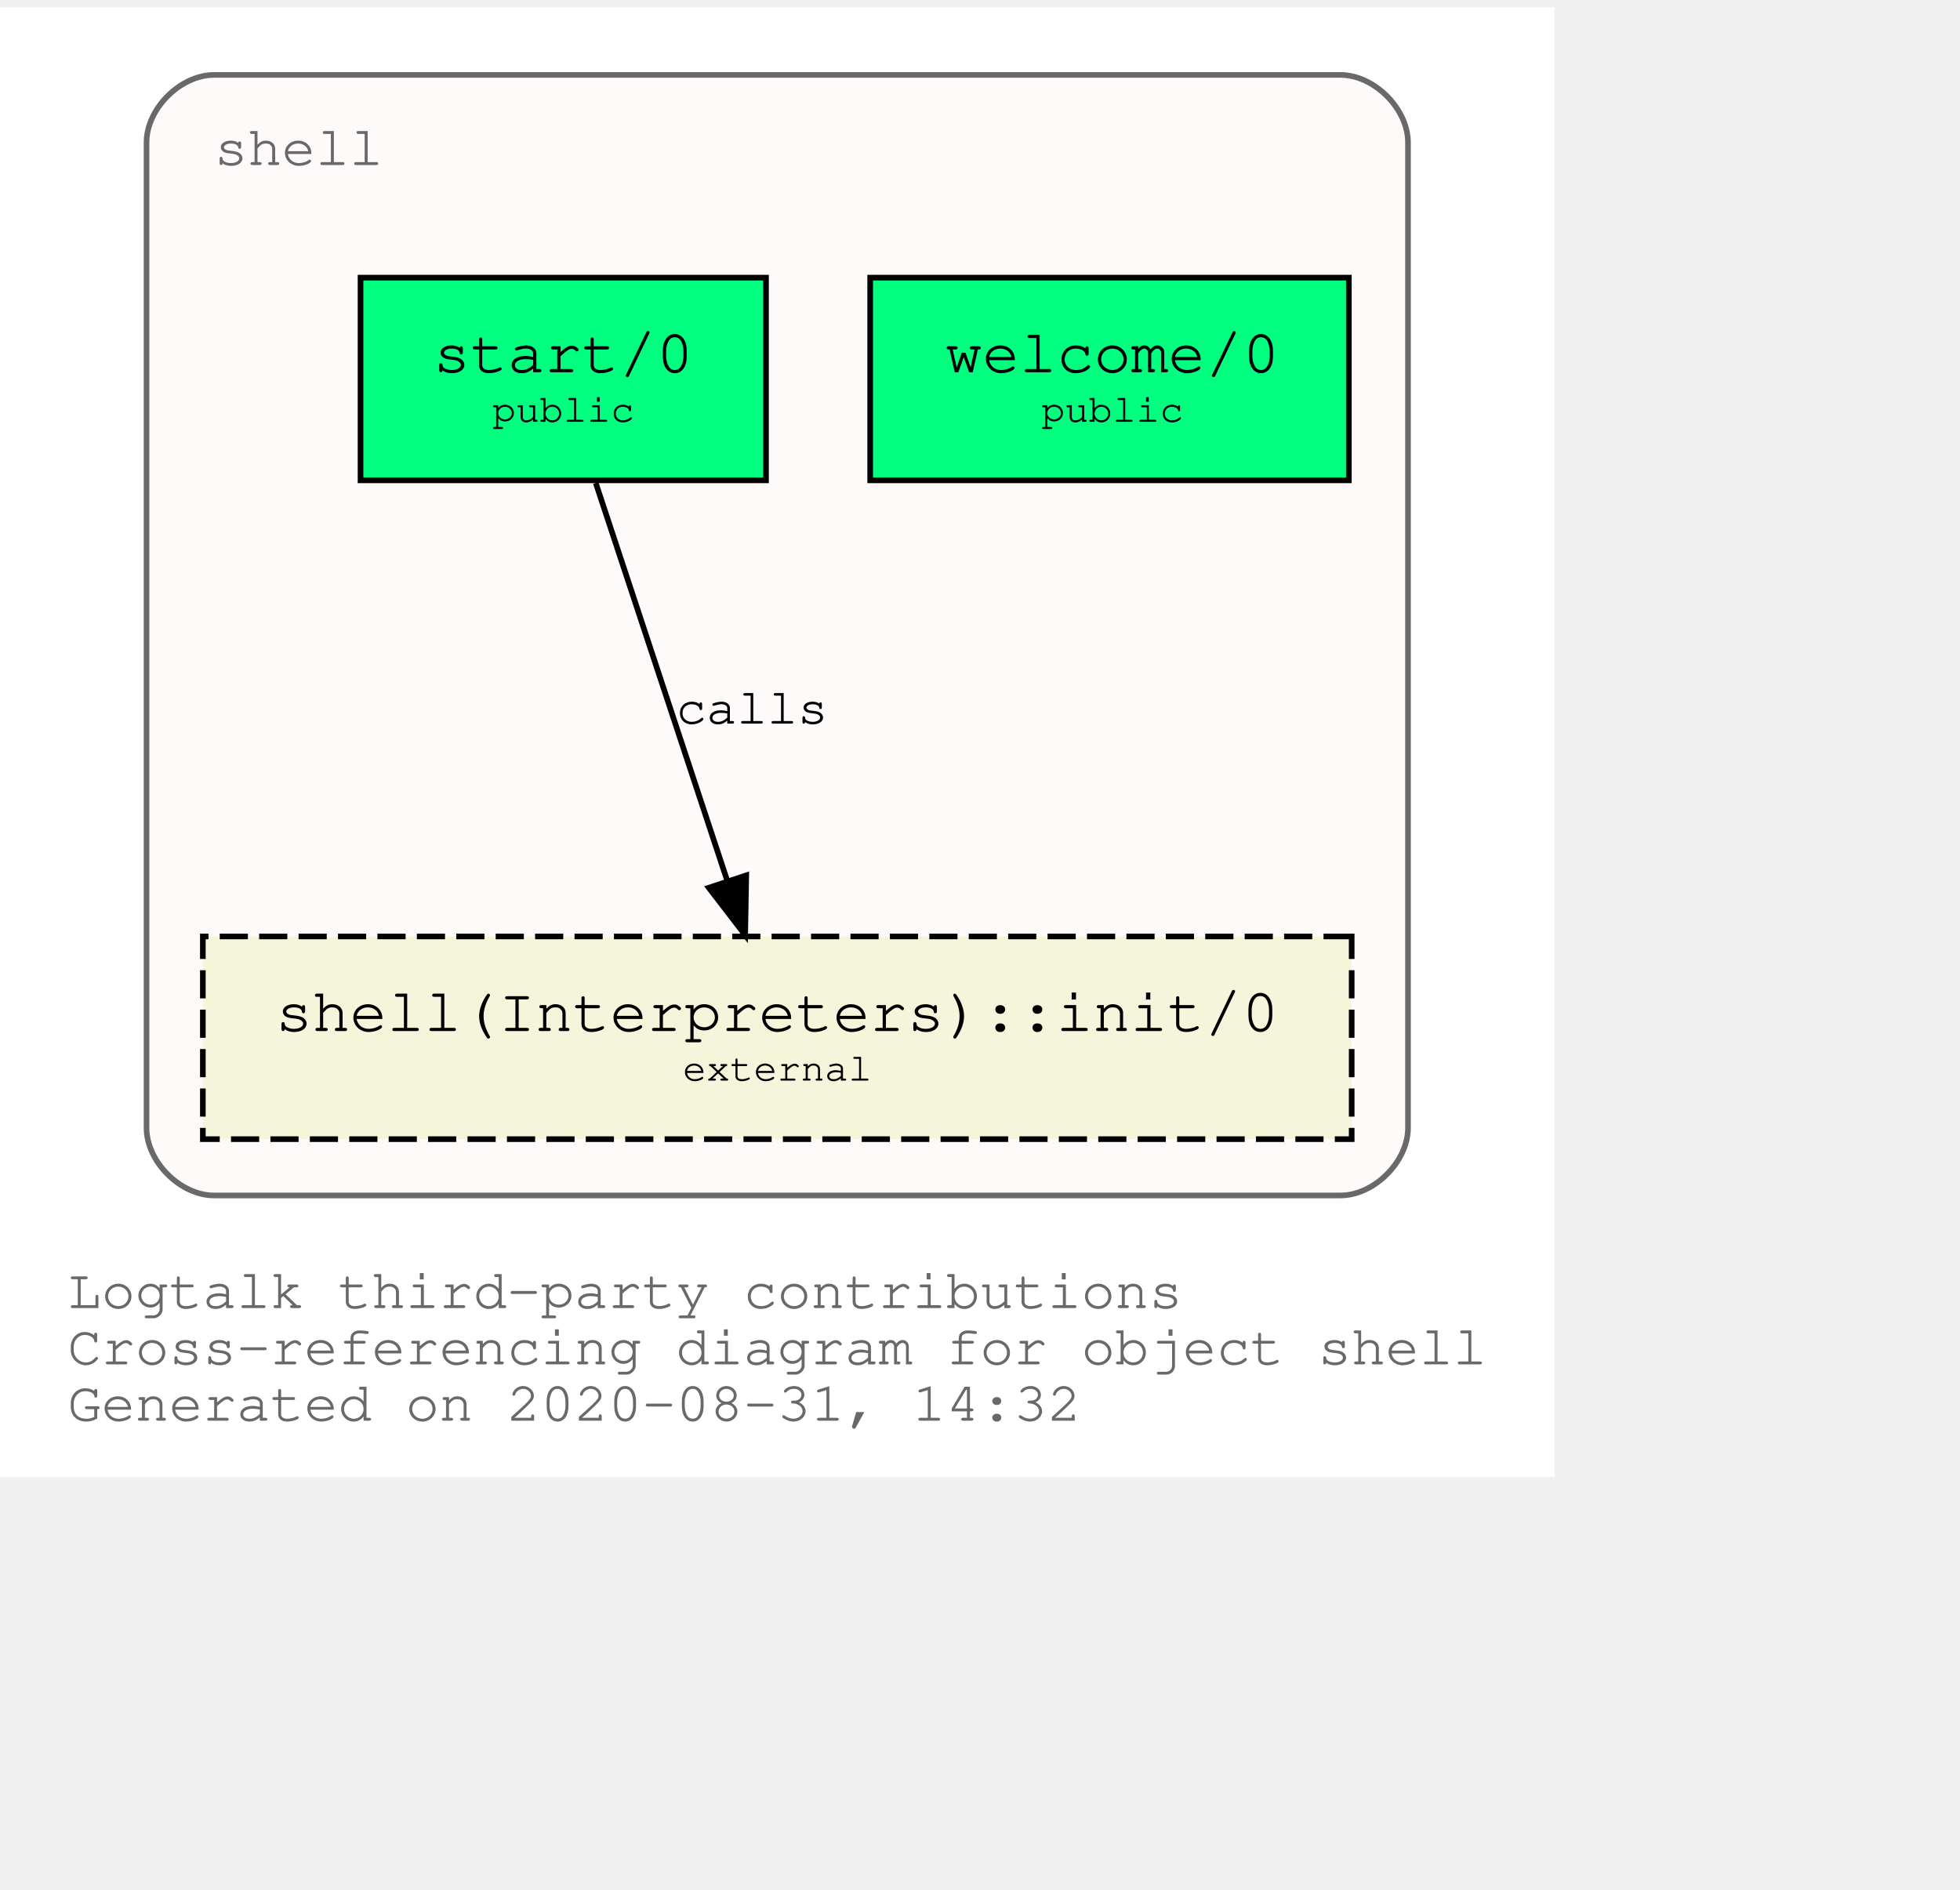
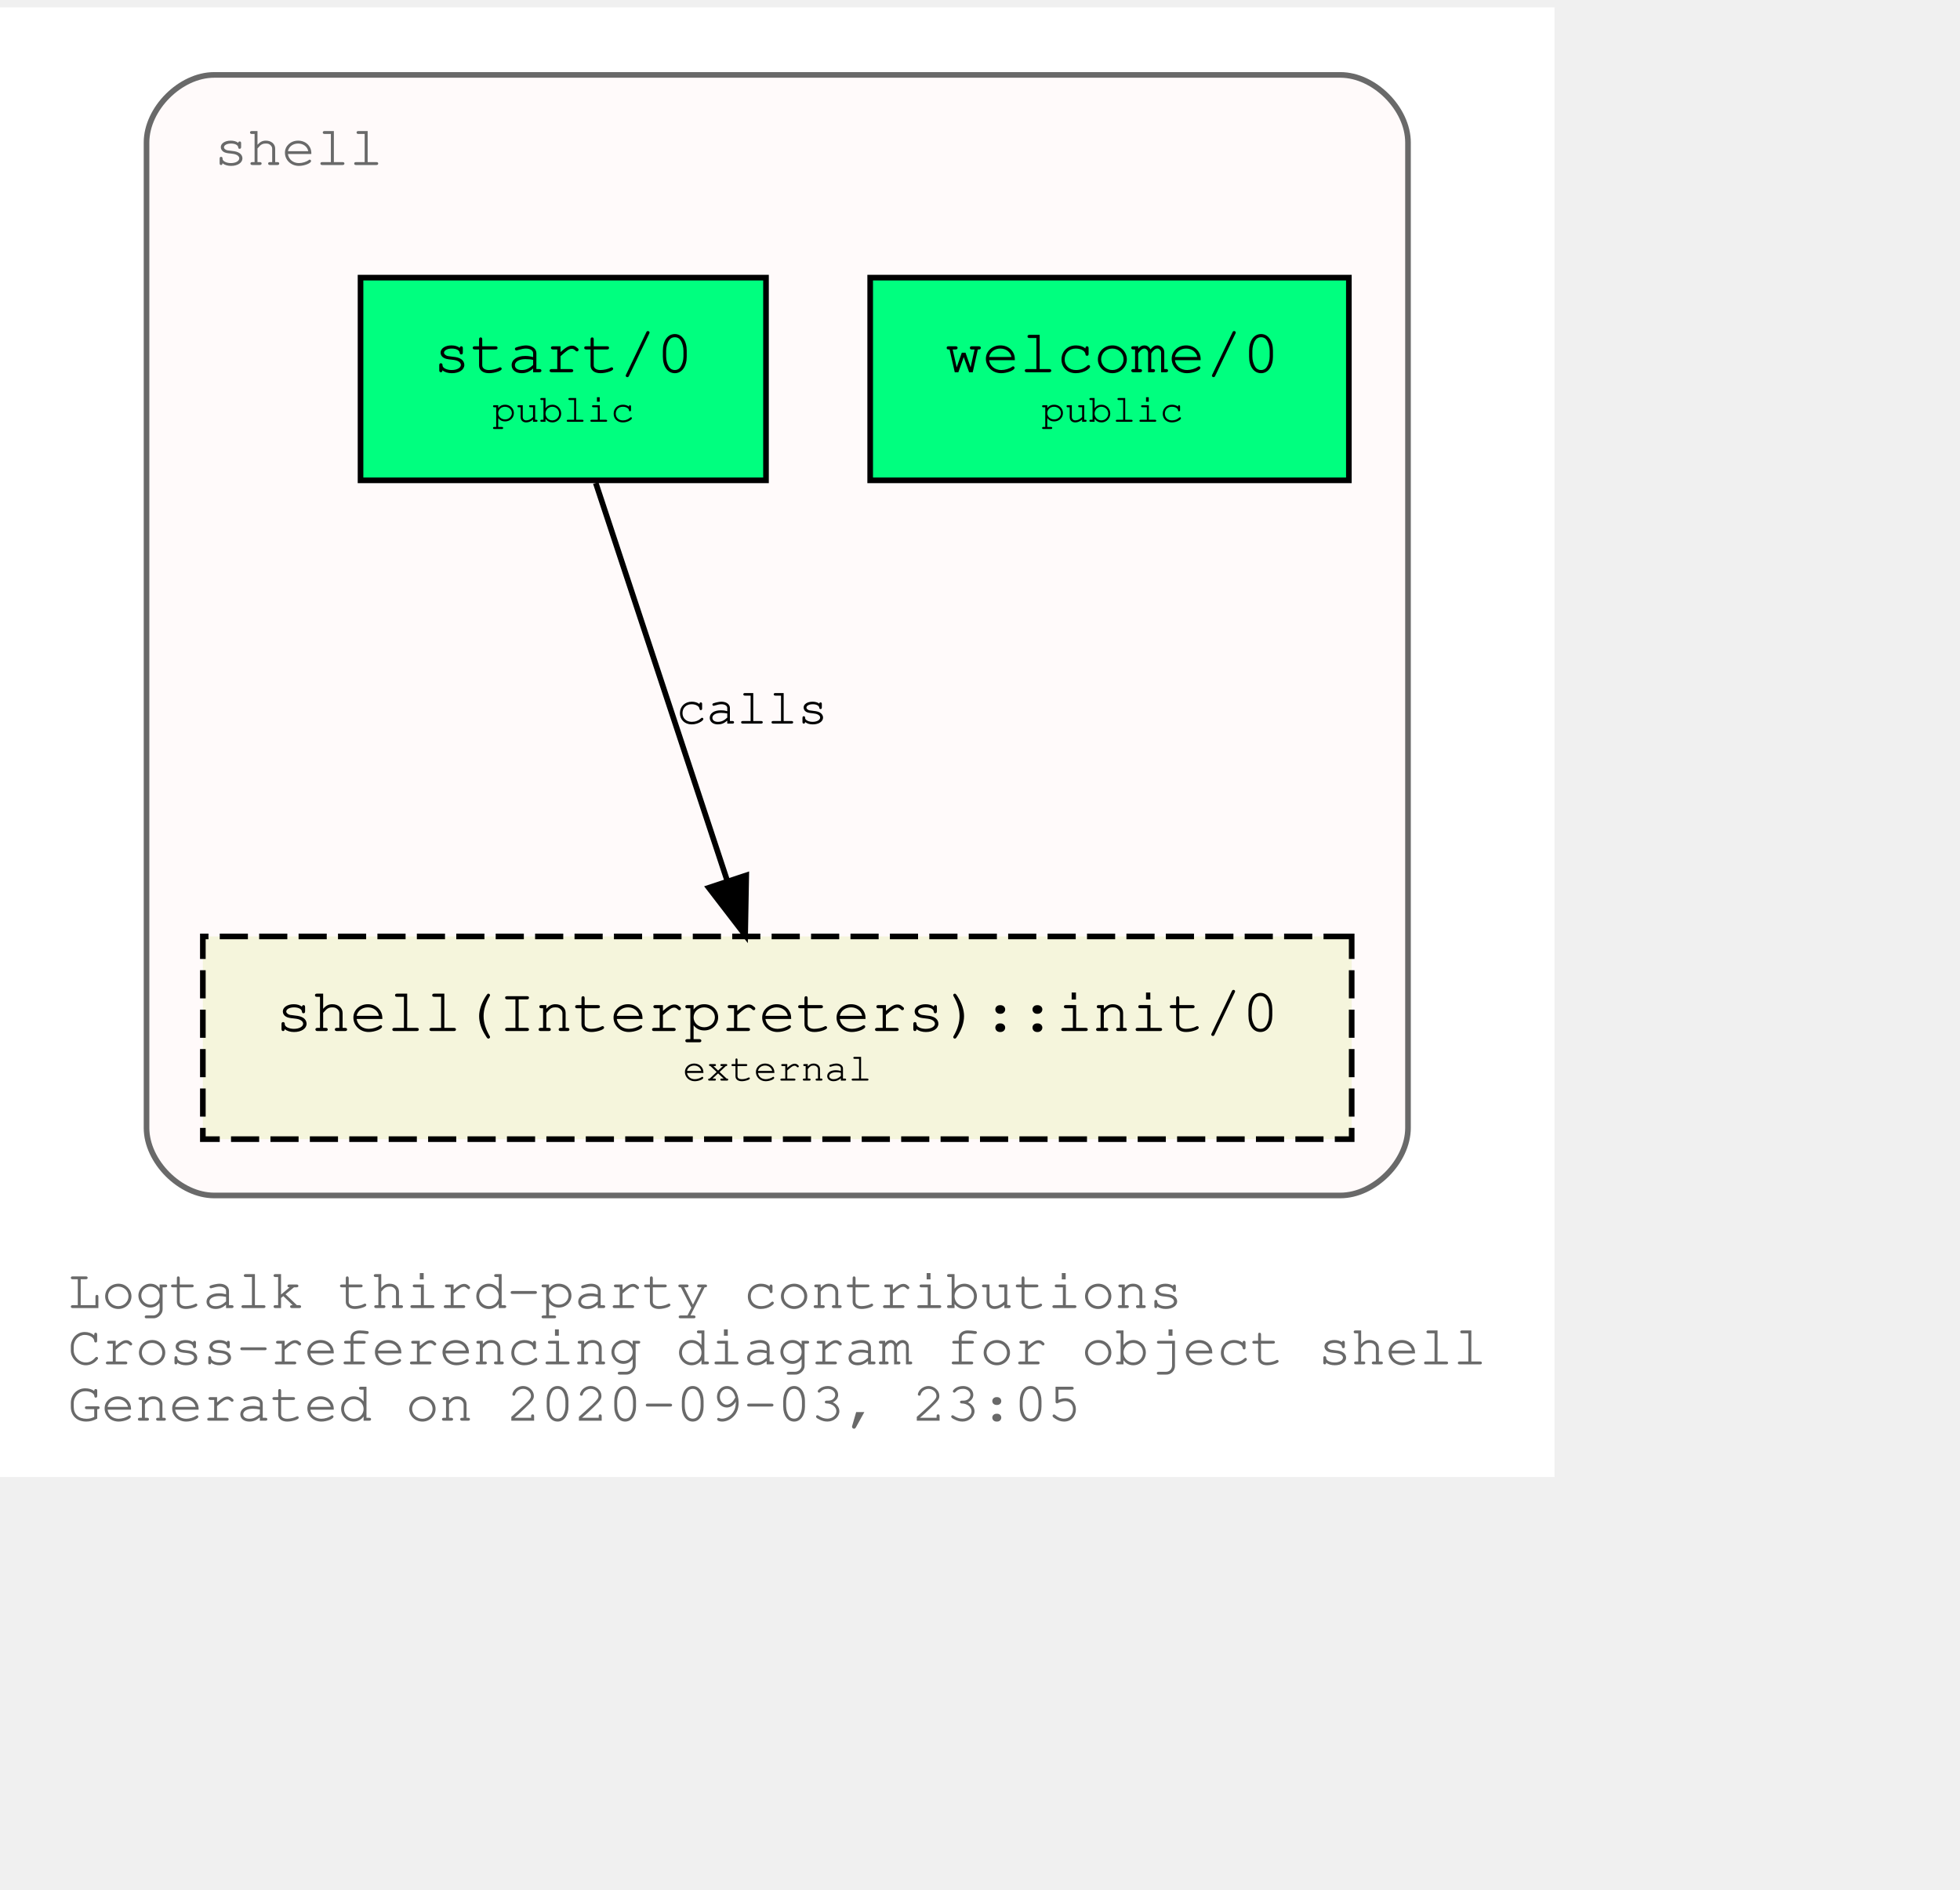
<svg xmlns="http://www.w3.org/2000/svg" xmlns:xlink="http://www.w3.org/1999/xlink" width="420pt" height="405pt" viewBox="72.00 72.00 348.04 333.00">
  <g id="graph0" class="graph" transform="scale(1 1) rotate(0) translate(76 329)">
    <polygon fill="white" stroke="transparent" points="-4,4 -4,-257 272.04,-257 272.04,4 -4,4" />
    <text text-anchor="start" x="8" y="-26" font-family="Courier,monospace" font-size="10.00" fill="dimgray">Logtalk third-party contributions</text>
    <text text-anchor="start" x="8" y="-16" font-family="Courier,monospace" font-size="10.00" fill="dimgray">Cross-referencing diagram for object shell</text>
-     <text text-anchor="start" x="8" y="-6" font-family="Courier,monospace" font-size="10.00" fill="dimgray">Generated on 2020-08-31, 14:32</text>
+     <text text-anchor="start" x="8" y="-6" font-family="Courier,monospace" font-size="10.00" fill="dimgray">Generated on 2020-09-03, 23:05</text>
    <g id="clust1" class="cluster">
      <g id="a_clust1">
        <a xlink:title="shell">
          <path fill="snow" stroke="dimgray" d="M34.02,-46C34.02,-46 234.02,-46 234.02,-46 240.02,-46 246.02,-52 246.02,-58 246.02,-58 246.02,-233 246.02,-233 246.02,-239 240.02,-245 234.02,-245 234.02,-245 34.02,-245 34.02,-245 28.02,-245 22.02,-239 22.02,-233 22.02,-233 22.02,-58 22.02,-58 22.02,-52 28.02,-46 34.02,-46" />
          <g id="a_clust1_0">
-             <a xlink:href="https://github.com/LogtalkDotOrg/logtalk3/tree/f5fee6ee35d96f762d3db4301ea5ea22701672ef/contributions/verdi_neruda/shell.lgt" xlink:title="https://github.com/LogtalkDotOrg/logtalk3/tree/f5fee6ee35d96f762d3db4301ea5ea22701672ef/contributions/verdi_neruda/shell.lgt">
+             <a xlink:href="https://github.com/LogtalkDotOrg/logtalk3/tree/ed8f83ff5ba0bc99004fe91e8711a57166780703/contributions/verdi_neruda/shell.lgt" xlink:title="https://github.com/LogtalkDotOrg/logtalk3/tree/ed8f83ff5ba0bc99004fe91e8711a57166780703/contributions/verdi_neruda/shell.lgt">
              <text text-anchor="start" x="34.02" y="-229" font-family="Courier,monospace" font-size="10.00" fill="dimgray">shell</text>
            </a>
          </g>
        </a>
      </g>
    </g>
    <g id="node1" class="node">
      <g id="a_node1">
-         <a xlink:href="https://github.com/LogtalkDotOrg/logtalk3/tree/f5fee6ee35d96f762d3db4301ea5ea22701672ef/contributions/verdi_neruda/shell.lgt#L308" xlink:title="https://github.com/LogtalkDotOrg/logtalk3/tree/f5fee6ee35d96f762d3db4301ea5ea22701672ef/contributions/verdi_neruda/shell.lgt#L308">
+         <a xlink:href="https://github.com/LogtalkDotOrg/logtalk3/tree/ed8f83ff5ba0bc99004fe91e8711a57166780703/contributions/verdi_neruda/shell.lgt#L308" xlink:title="https://github.com/LogtalkDotOrg/logtalk3/tree/ed8f83ff5ba0bc99004fe91e8711a57166780703/contributions/verdi_neruda/shell.lgt#L308">
          <polygon fill="springgreen" stroke="black" points="235.52,-209 150.52,-209 150.52,-173 235.52,-173 235.52,-209" />
          <text text-anchor="start" x="158.82" y="-192.8" font-family="Courier,monospace" font-size="9.00"> </text>
          <text text-anchor="start" x="163.82" y="-192.2" font-family="Courier,monospace" font-size="11.00">welcome/0</text>
          <text text-anchor="start" x="222.82" y="-192.8" font-family="Courier,monospace" font-size="9.00"> </text>
          <text text-anchor="start" x="158.82" y="-182.8" font-family="Courier,monospace" font-size="9.00"> </text>
          <text text-anchor="start" x="180.92" y="-183.4" font-family="Courier,monospace" font-size="7.00">public</text>
          <text text-anchor="start" x="222.82" y="-182.8" font-family="Courier,monospace" font-size="9.00"> </text>
        </a>
      </g>
    </g>
    <g id="node2" class="node">
      <g id="a_node2">
-         <a xlink:href="https://github.com/LogtalkDotOrg/logtalk3/tree/f5fee6ee35d96f762d3db4301ea5ea22701672ef/contributions/verdi_neruda/shell.lgt#L320" xlink:title="https://github.com/LogtalkDotOrg/logtalk3/tree/f5fee6ee35d96f762d3db4301ea5ea22701672ef/contributions/verdi_neruda/shell.lgt#L320">
+         <a xlink:href="https://github.com/LogtalkDotOrg/logtalk3/tree/ed8f83ff5ba0bc99004fe91e8711a57166780703/contributions/verdi_neruda/shell.lgt#L320" xlink:title="https://github.com/LogtalkDotOrg/logtalk3/tree/ed8f83ff5ba0bc99004fe91e8711a57166780703/contributions/verdi_neruda/shell.lgt#L320">
          <polygon fill="springgreen" stroke="black" points="132.02,-209 60.02,-209 60.02,-173 132.02,-173 132.02,-209" />
          <text text-anchor="start" x="67.82" y="-192.8" font-family="Courier,monospace" font-size="9.00"> </text>
          <text text-anchor="start" x="72.92" y="-192.2" font-family="Courier,monospace" font-size="11.00">start/0</text>
          <text text-anchor="start" x="118.82" y="-192.8" font-family="Courier,monospace" font-size="9.00"> </text>
          <text text-anchor="start" x="67.82" y="-182.8" font-family="Courier,monospace" font-size="9.00"> </text>
          <text text-anchor="start" x="83.42" y="-183.4" font-family="Courier,monospace" font-size="7.00">public</text>
          <text text-anchor="start" x="118.82" y="-182.8" font-family="Courier,monospace" font-size="9.00"> </text>
        </a>
      </g>
    </g>
    <g id="node3" class="node">
      <g id="a_node3">
        <a xlink:href="https://logtalk.org/library/shell_1.html#init/0" xlink:title="https://logtalk.org/library/shell_1.html#init/0">
          <polygon fill="beige" stroke="black" stroke-dasharray="5,2" points="236.02,-92 32.02,-92 32.02,-56 236.02,-56 236.02,-92" />
          <text text-anchor="start" x="39.82" y="-75.8" font-family="Courier,monospace" font-size="9.00"> </text>
          <text text-anchor="start" x="44.91" y="-75.2" font-family="Courier,monospace" font-size="11.00">shell(Interpreters)::init/0</text>
          <text text-anchor="start" x="222.82" y="-75.8" font-family="Courier,monospace" font-size="9.00"> </text>
          <text text-anchor="start" x="39.82" y="-65.8" font-family="Courier,monospace" font-size="9.00"> </text>
          <text text-anchor="start" x="117.22" y="-66.4" font-family="Courier,monospace" font-size="7.00">external</text>
          <text text-anchor="start" x="222.82" y="-65.8" font-family="Courier,monospace" font-size="9.00"> </text>
        </a>
      </g>
    </g>
    <g id="edge1" class="edge">
      <g id="a_edge1">
-         <a xlink:href="https://github.com/LogtalkDotOrg/logtalk3/tree/f5fee6ee35d96f762d3db4301ea5ea22701672ef/contributions/verdi_neruda/shell.lgt#L322" xlink:title="calls">
+         <a xlink:href="https://github.com/LogtalkDotOrg/logtalk3/tree/ed8f83ff5ba0bc99004fe91e8711a57166780703/contributions/verdi_neruda/shell.lgt#L322" xlink:title="calls">
          <path fill="none" stroke="black" d="M101.79,-172.53C107.99,-153.77 117.93,-123.7 125.13,-101.91" />
          <polygon fill="black" stroke="black" points="128.51,-102.85 128.32,-92.25 121.86,-100.65 128.51,-102.85" />
        </a>
      </g>
      <g id="a_edge1-label">
-         <a xlink:href="https://github.com/LogtalkDotOrg/logtalk3/tree/f5fee6ee35d96f762d3db4301ea5ea22701672ef/contributions/verdi_neruda/shell.lgt#L322" xlink:title="https://github.com/LogtalkDotOrg/logtalk3/tree/f5fee6ee35d96f762d3db4301ea5ea22701672ef/contributions/verdi_neruda/shell.lgt#L322">
+         <a xlink:href="https://github.com/LogtalkDotOrg/logtalk3/tree/ed8f83ff5ba0bc99004fe91e8711a57166780703/contributions/verdi_neruda/shell.lgt#L322" xlink:title="https://github.com/LogtalkDotOrg/logtalk3/tree/ed8f83ff5ba0bc99004fe91e8711a57166780703/contributions/verdi_neruda/shell.lgt#L322">
          <text text-anchor="start" x="116.02" y="-129.8" font-family="Courier,monospace" font-size="9.00">calls</text>
        </a>
      </g>
    </g>
  </g>
</svg>
